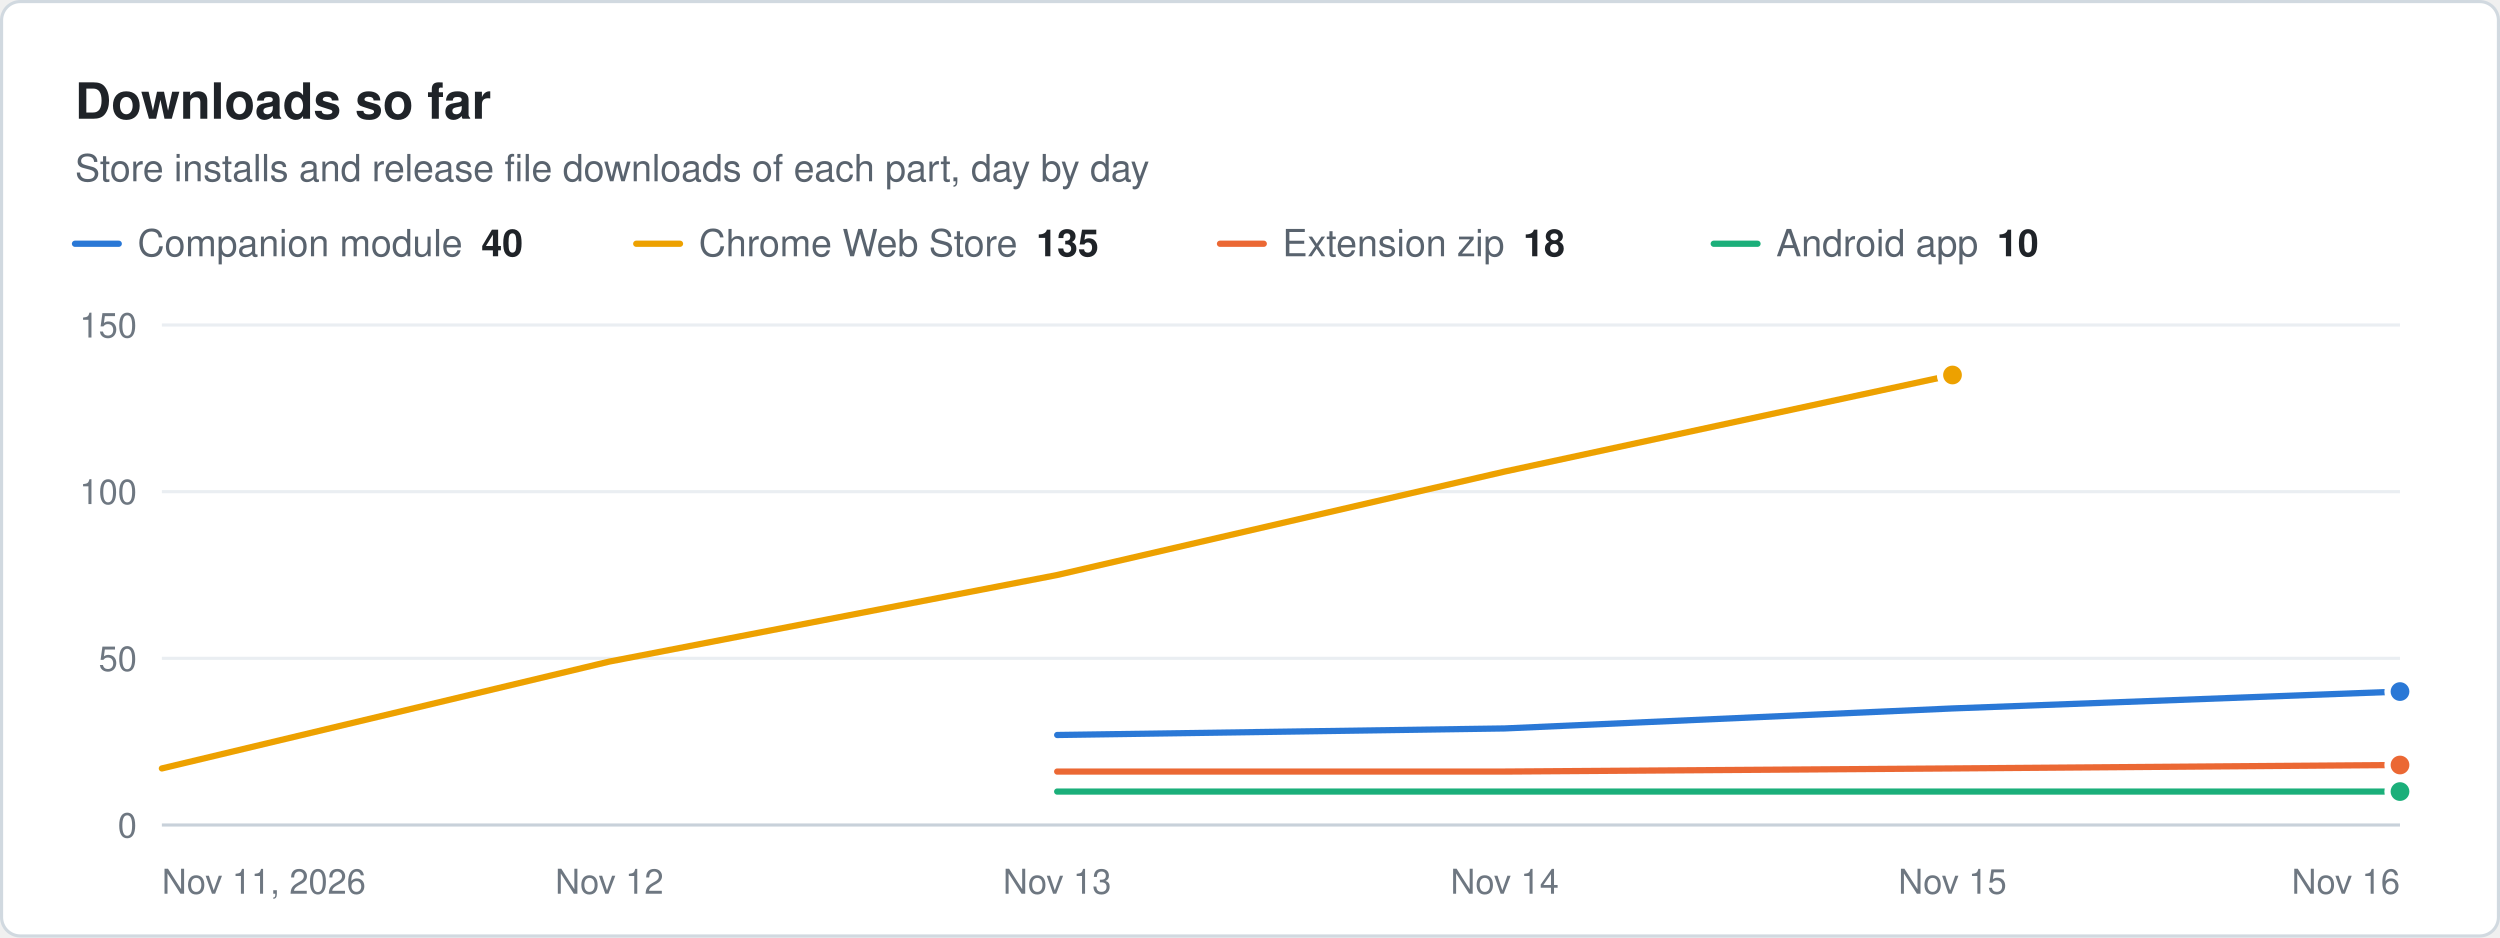
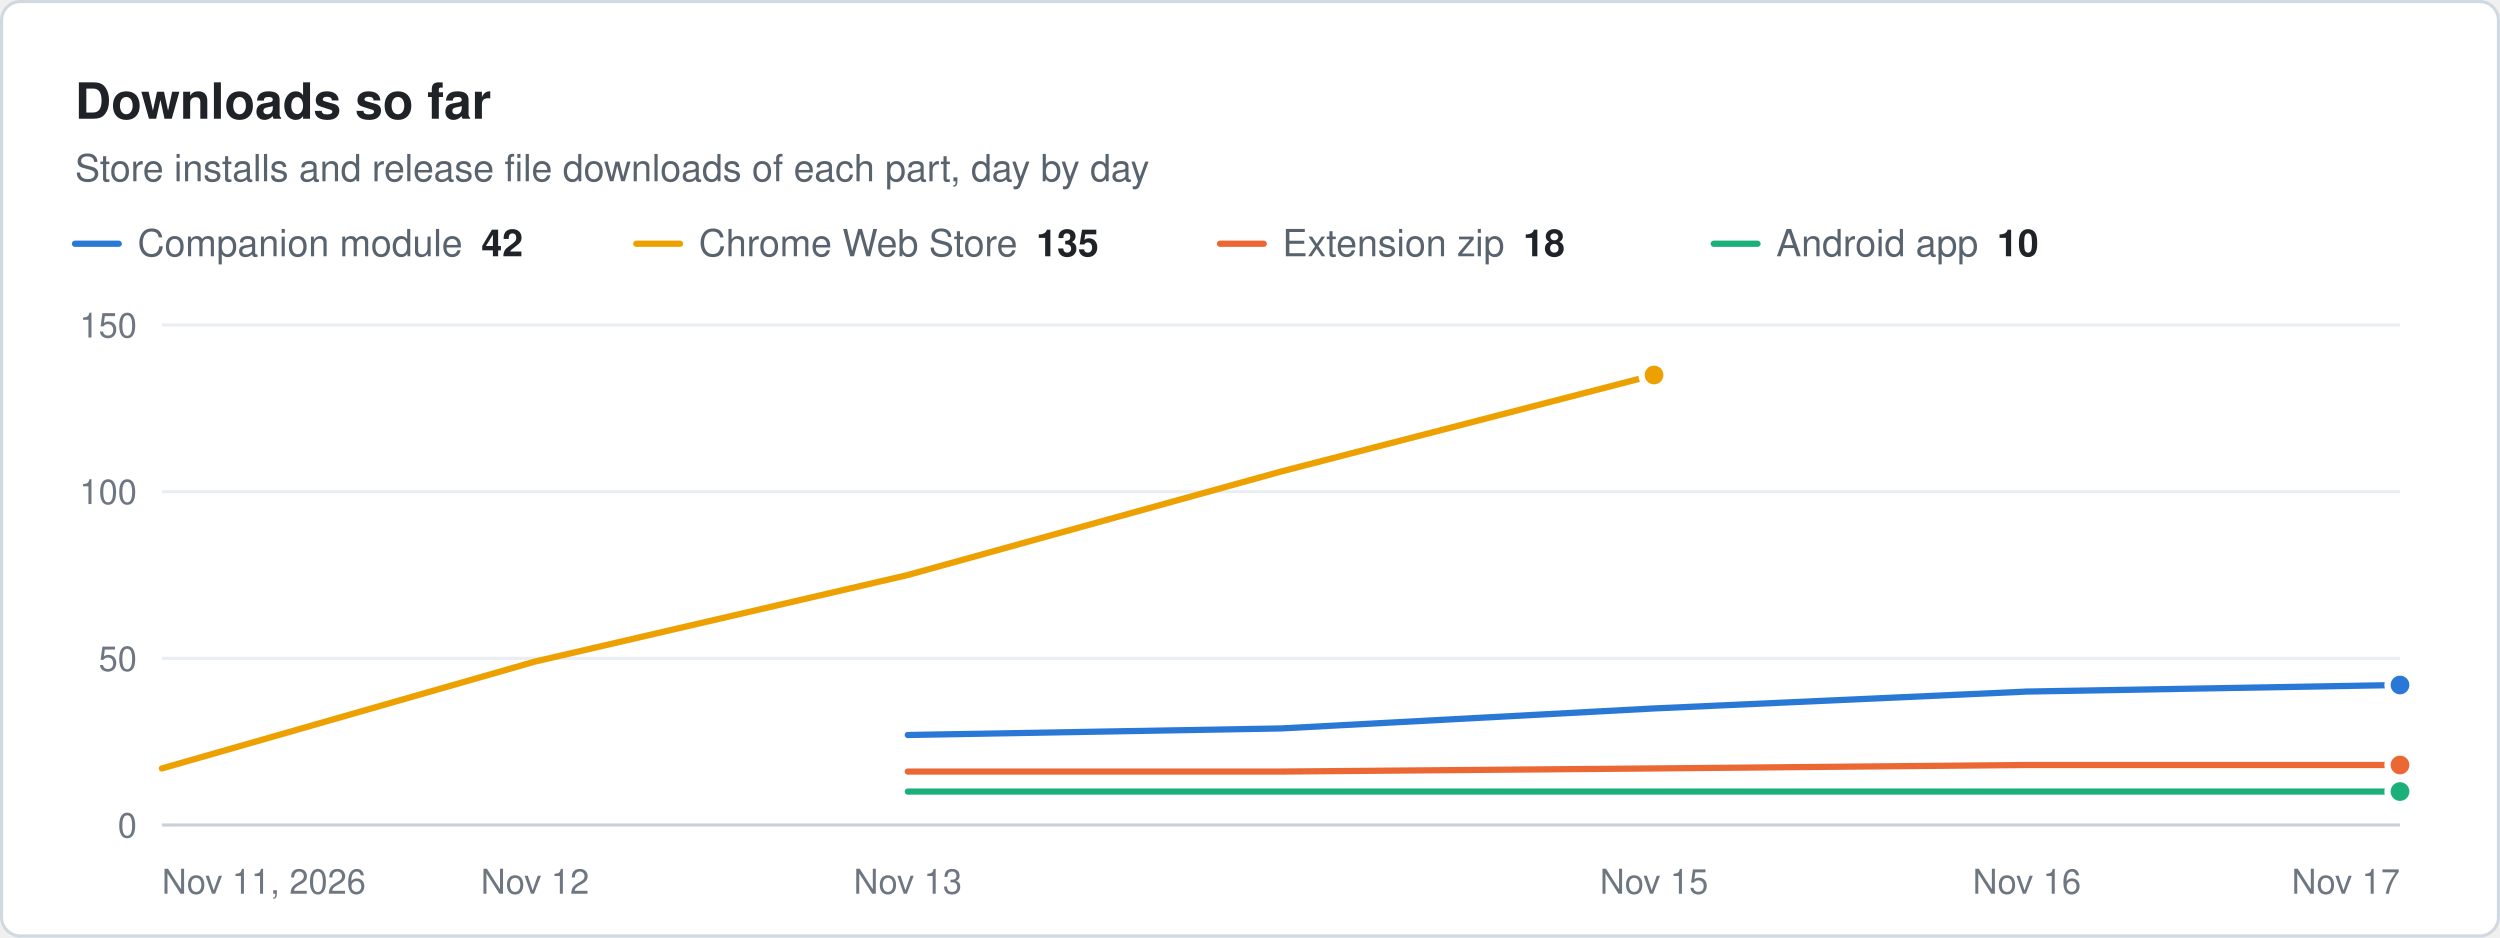
<svg xmlns="http://www.w3.org/2000/svg" width="800" height="300" viewBox="0 0 800 300" role="img" aria-label="Downloads so far. Store installs and release file downloads of each part, day by day" font-family="system-ui, -apple-system, &quot;Segoe UI&quot;, Helvetica, Arial, sans-serif">
  <rect x="0.5" y="0.5" width="799" height="299" rx="6" fill="#ffffff" stroke="#d1d9e0" />
  <text x="24" y="38" font-size="16" fill="#1f2328" font-weight="600">Downloads so far</text>
  <text x="24" y="58" font-size="12" fill="#59636e">Store installs and release file downloads of each part, day by day</text>
  <line x1="24" x2="38" y1="78" y2="78" stroke="#2a78d6" stroke-width="2" stroke-linecap="round" />
-   <text x="44" y="82" font-size="12" fill="#59636e">Companion module<tspan dx="6" font-weight="600" fill="#1f2328">40</tspan>
+   <text x="44" y="82" font-size="12" fill="#59636e">Companion module<tspan dx="6" font-weight="600" fill="#1f2328">42</tspan>
  </text>
  <line x1="203.6" x2="217.6" y1="78" y2="78" stroke="#eda100" stroke-width="2" stroke-linecap="round" />
  <text x="223.6" y="82" font-size="12" fill="#59636e">Chrome Web Store<tspan dx="6" font-weight="600" fill="#1f2328">135</tspan>
  </text>
  <line x1="390.4" x2="404.4" y1="78" y2="78" stroke="#eb6834" stroke-width="2" stroke-linecap="round" />
  <text x="410.4" y="82" font-size="12" fill="#59636e">Extension zip<tspan dx="6" font-weight="600" fill="#1f2328">18</tspan>
  </text>
  <line x1="548.4" x2="562.4" y1="78" y2="78" stroke="#1baf7a" stroke-width="2" stroke-linecap="round" />
  <text x="568.4" y="82" font-size="12" fill="#59636e">Android app<tspan dx="6" font-weight="600" fill="#1f2328">10</tspan>
  </text>
  <line x1="51.8" x2="768" y1="264" y2="264" stroke="#c8d1da" stroke-width="1" />
  <text x="43.8" y="268" font-size="11" fill="#6e7781" text-anchor="end">0</text>
  <line x1="51.8" x2="768" y1="210.667" y2="210.667" stroke="#eaeef2" stroke-width="1" />
  <text x="43.8" y="214.7" font-size="11" fill="#6e7781" text-anchor="end">50</text>
  <line x1="51.8" x2="768" y1="157.333" y2="157.333" stroke="#eaeef2" stroke-width="1" />
  <text x="43.8" y="161.3" font-size="11" fill="#6e7781" text-anchor="end">100</text>
  <line x1="51.8" x2="768" y1="104" y2="104" stroke="#eaeef2" stroke-width="1" />
  <text x="43.8" y="108" font-size="11" fill="#6e7781" text-anchor="end">150</text>
  <text x="51.8" y="286" font-size="11" fill="#6e7781">Nov 11, 2026</text>
-   <text x="195" y="286" font-size="11" fill="#6e7781" text-anchor="middle">Nov 12</text>
-   <text x="338.3" y="286" font-size="11" fill="#6e7781" text-anchor="middle">Nov 13</text>
-   <text x="481.5" y="286" font-size="11" fill="#6e7781" text-anchor="middle">Nov 14</text>
-   <text x="624.8" y="286" font-size="11" fill="#6e7781" text-anchor="middle">Nov 15</text>
-   <text x="768" y="286" font-size="11" fill="#6e7781" text-anchor="end">Nov 16</text>
-   <path d="M338.3 235.2 L481.5 233.1 L624.8 226.7 L768 221.3" fill="none" stroke="#2a78d6" stroke-width="2" stroke-linejoin="round" stroke-linecap="round" />
-   <circle cx="768" cy="221.3" r="4" fill="#2a78d6" stroke="#ffffff" stroke-width="2" />
-   <path d="M51.8 245.9 L195 211.7 L338.3 184 L481.5 150.9 L624.8 120" fill="none" stroke="#eda100" stroke-width="2" stroke-linejoin="round" stroke-linecap="round" />
-   <circle cx="624.8" cy="120" r="4" fill="#eda100" stroke="#ffffff" stroke-width="2" />
-   <path d="M338.3 246.9 L481.5 246.9 L624.8 245.9 L768 244.8" fill="none" stroke="#eb6834" stroke-width="2" stroke-linejoin="round" stroke-linecap="round" />
+   <text x="171.2" y="286" font-size="11" fill="#6e7781" text-anchor="middle">Nov 12</text>
+   <text x="290.5" y="286" font-size="11" fill="#6e7781" text-anchor="middle">Nov 13</text>
+   <text x="529.3" y="286" font-size="11" fill="#6e7781" text-anchor="middle">Nov 15</text>
+   <text x="648.6" y="286" font-size="11" fill="#6e7781" text-anchor="middle">Nov 16</text>
+   <text x="768" y="286" font-size="11" fill="#6e7781" text-anchor="end">Nov 17</text>
+   <path d="M290.5 235.2 L409.9 233.1 L529.3 226.7 L648.6 221.3 L768 219.2" fill="none" stroke="#2a78d6" stroke-width="2" stroke-linejoin="round" stroke-linecap="round" />
+   <circle cx="768" cy="219.2" r="4" fill="#2a78d6" stroke="#ffffff" stroke-width="2" />
+   <path d="M51.8 245.9 L171.2 211.7 L290.5 184 L409.9 150.9 L529.3 120" fill="none" stroke="#eda100" stroke-width="2" stroke-linejoin="round" stroke-linecap="round" />
+   <circle cx="529.3" cy="120" r="4" fill="#eda100" stroke="#ffffff" stroke-width="2" />
+   <path d="M290.5 246.9 L409.9 246.9 L529.3 245.9 L648.6 244.8 L768 244.8" fill="none" stroke="#eb6834" stroke-width="2" stroke-linejoin="round" stroke-linecap="round" />
  <circle cx="768" cy="244.8" r="4" fill="#eb6834" stroke="#ffffff" stroke-width="2" />
-   <path d="M338.3 253.3 L481.5 253.3 L624.8 253.3 L768 253.3" fill="none" stroke="#1baf7a" stroke-width="2" stroke-linejoin="round" stroke-linecap="round" />
+   <path d="M290.5 253.3 L409.9 253.3 L529.3 253.3 L648.6 253.3 L768 253.3" fill="none" stroke="#1baf7a" stroke-width="2" stroke-linejoin="round" stroke-linecap="round" />
  <circle cx="768" cy="253.3" r="4" fill="#1baf7a" stroke="#ffffff" stroke-width="2" />
</svg>
